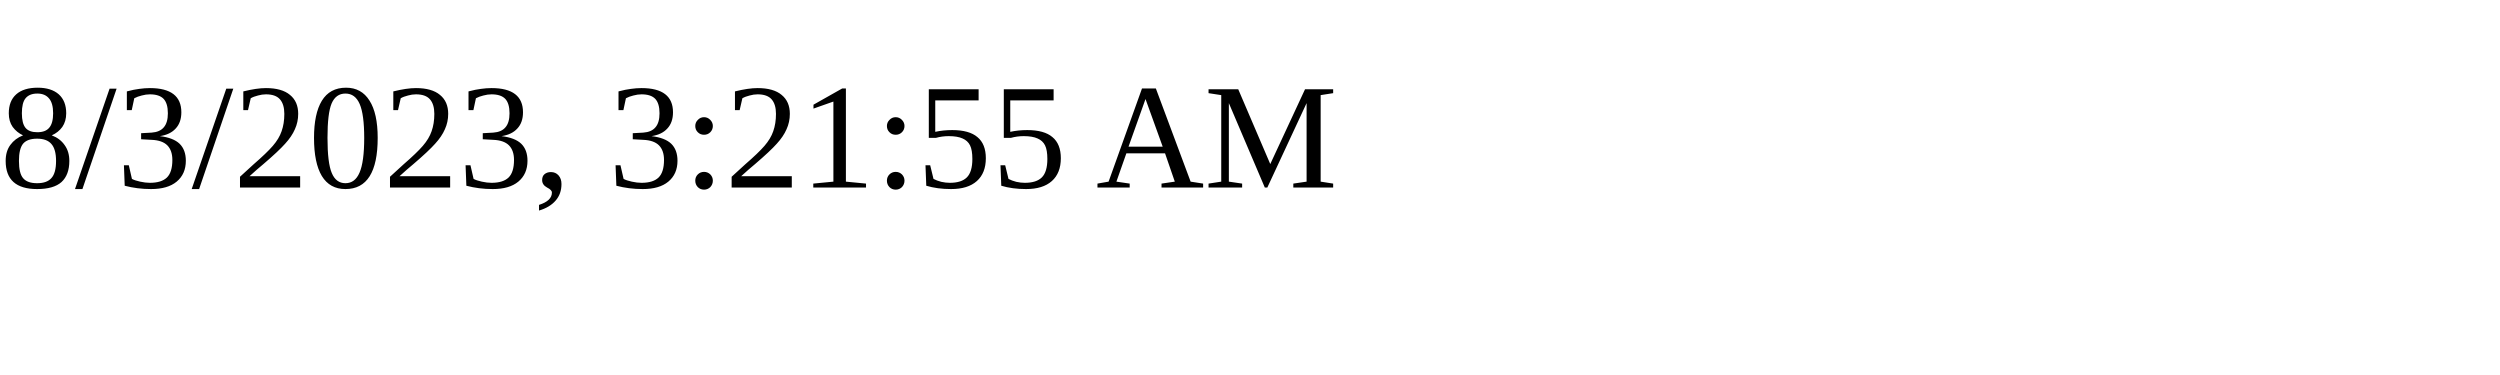
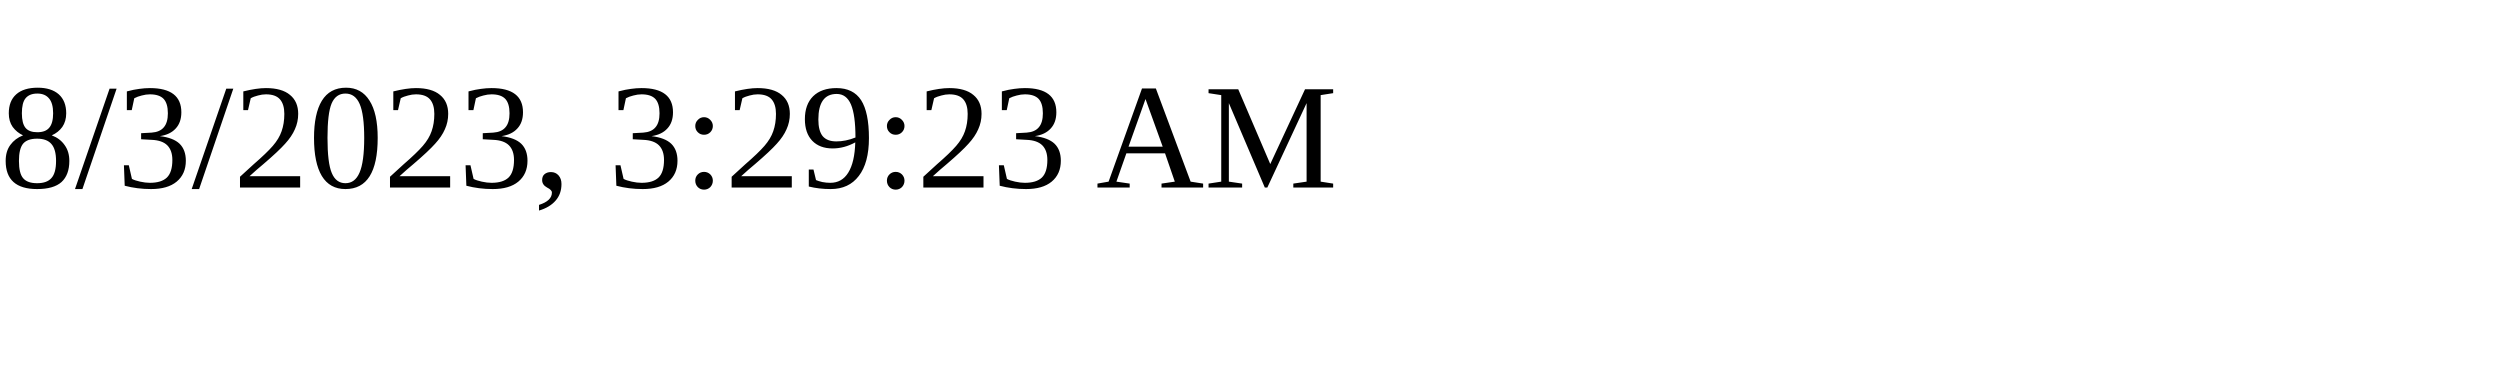
<svg xmlns="http://www.w3.org/2000/svg" height="30" width="200">
-   <text x="0" y="15">8/3/2023, 3:21:55 AM</text>
+   <text x="0" y="15">8/3/2023, 3:29:23 AM</text>
</svg>
